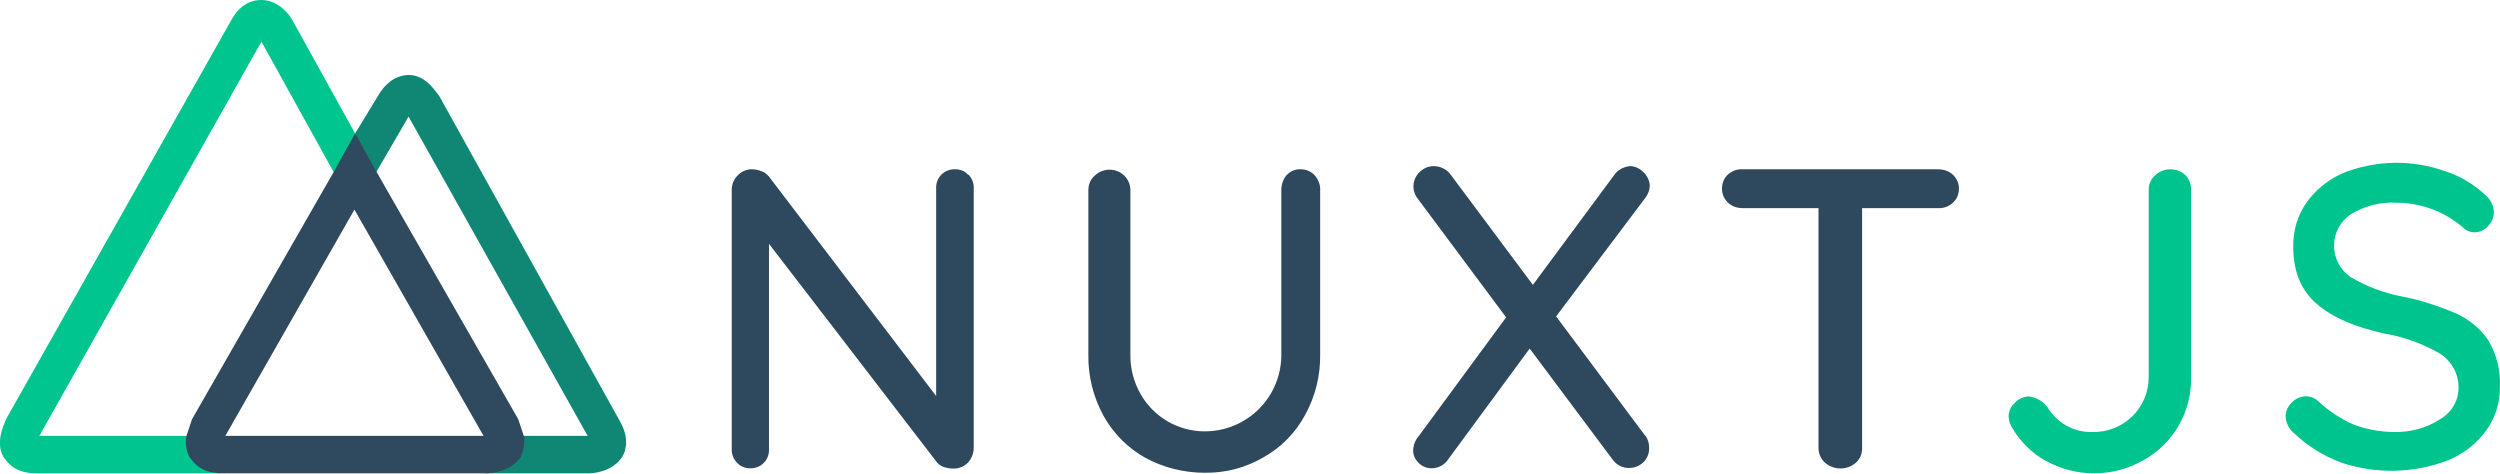
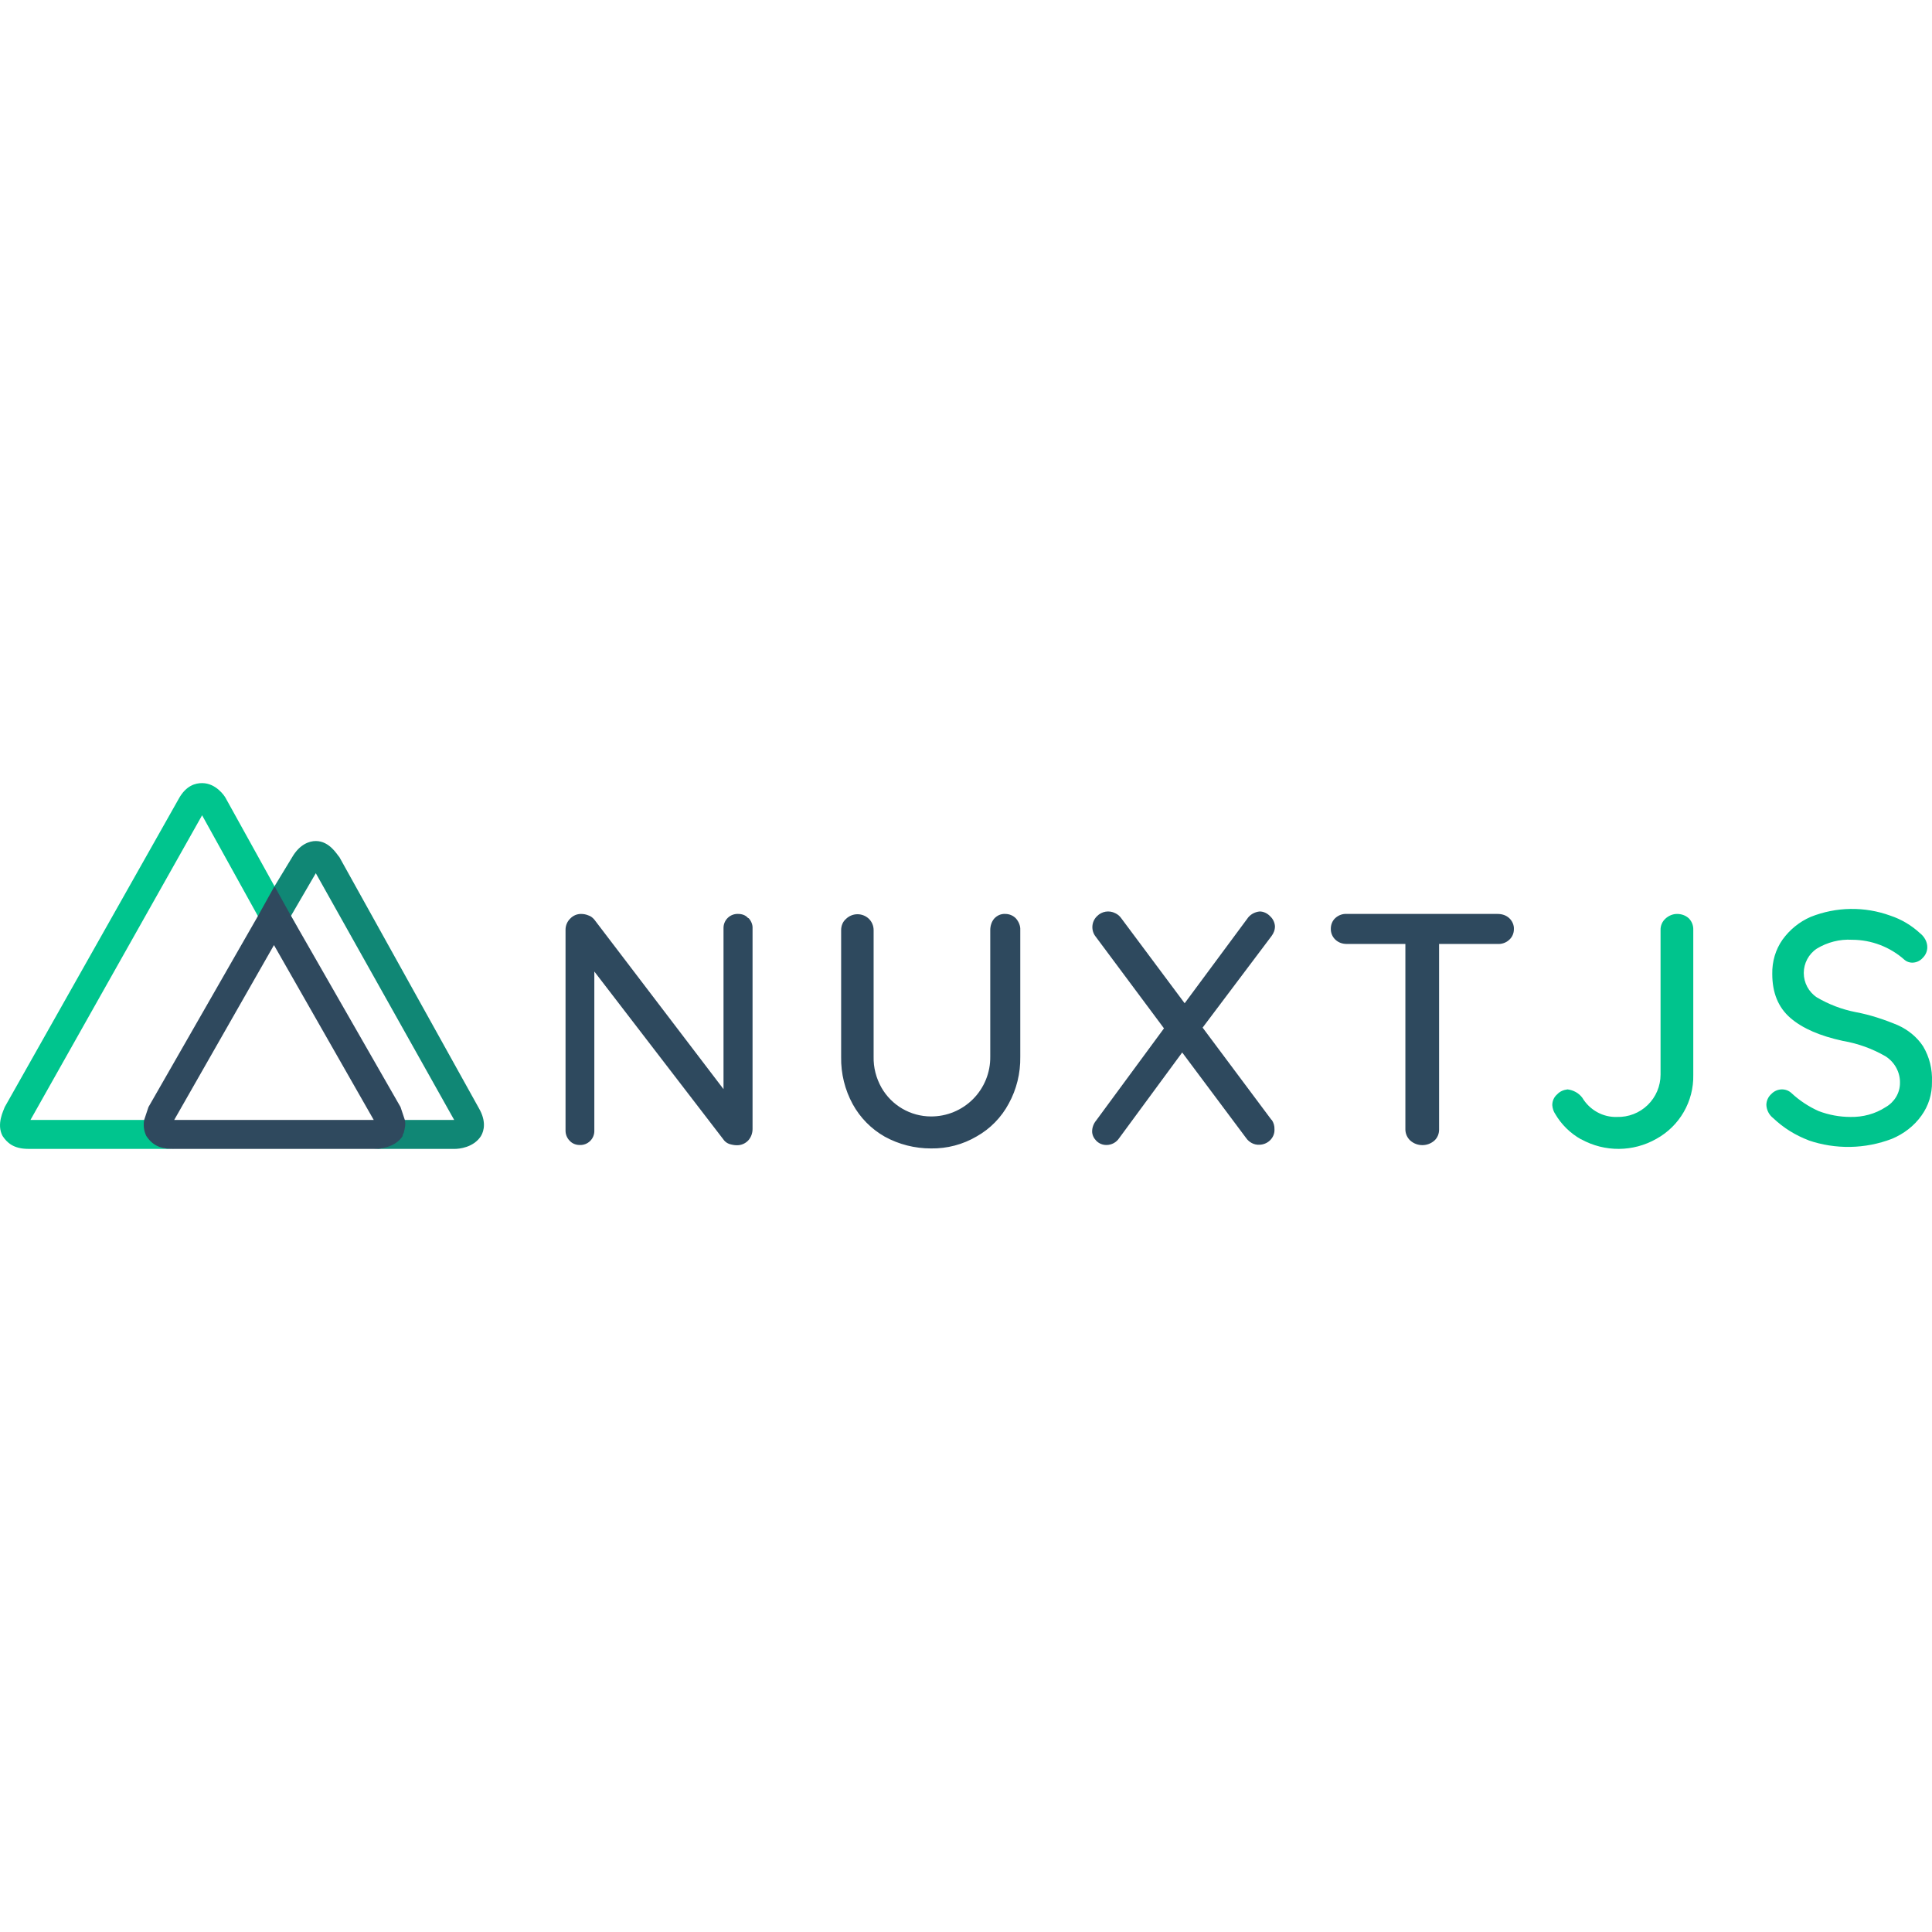
- <svg xmlns="http://www.w3.org/2000/svg" version="1.1" viewBox="0 0 250.81 47.486">
-   <g transform="translate(-124.6 -23.257)">
+ <svg xmlns="http://www.w3.org/2000/svg" version="1.1" viewBox="0 0 128 128">
+   <g transform="matrix(.51034 0 0 .51034 -63.584 40.014)">
    <g transform="matrix(.13925 0 0 .13925 124.51 23.118)">
      <path d="m139 330-1-2c-2-4-2-8-1-13h-108l160-284 67 121 22-16-67-121c-1-2-9-14-22-14-6 0-15 2-22 15l-162 287c-1 3-8 16-2 27 4 6 10 12 24 12h136c-14 0-21-6-24-12z" fill="#00c58e" />
      <path d="m447 304-130-234c-2-2-9-15-22-15-6 0-15 3-22 15l-17 28v54l39-67 129 230h-49a23 23 0 0 1-2 14l-1 1c-6 11-21 12-23 12h76c3 0 17-1 24-12 3-5 5-14-2-26z" fill="#108775" />
      <path d="m376 330v-1l1-2c1-4 2-8 1-12l-4-12-102-178-15-27h-1l-15 27-102 178-4 12a24 24 0 0 0 2 15c4 6 10 12 24 12h190c3 0 18-1 25-12zm-120-178 93 163h-186z" fill="#2f495e" />
    </g>
    <g transform="matrix(.31945 0 0 .31945 198.01 39.602)" fill-rule="evenodd">
      <path d="m74.4 3.7c1 1.1 1.7 2.6 1.6 4.2v81.5c0 1.7-0.6 3.4-1.8 4.7a6.2 6.2 0 0 1-4.6 1.9c-1 0-2-0.2-3-0.5a5 5 0 0 1-2.1-1.4l-52.8-68.7v64.6a5.7 5.7 0 0 1-6 5.9c-1.5 0-3-0.6-4-1.7a5.8 5.8 0 0 1-1.7-4.1v-81.7c0-1.7 0.7-3.4 2-4.6a6 6 0 0 1 4.3-1.8c1 0 2.1 0.2 3 0.6 1 0.3 1.8 1 2.4 1.7l52.5 68.9v-65.3a5.7 5.7 0 0 1 6-5.9c1.5 0 3 0.5 4 1.7zm108.7 0.2c1.1 1.3 1.8 3 1.7 4.6v51.6c0.1 6.6-1.5 13.2-4.7 19-3 5.6-7.5 10.2-13 13.3-5.6 3.3-12 5-18.6 4.9-6.5 0-13-1.6-18.8-4.8a34 34 0 0 1-13-13.2 38.6 38.6 0 0 1-4.7-19.1v-51.6c0-1.7 0.6-3.4 2-4.6a6.7 6.7 0 0 1 9.3 0c1.2 1.2 1.9 2.8 1.9 4.6v51.4c-0.1 4.4 1 8.7 3.2 12.6a23.2 23.2 0 0 0 20.1 11.7 24 24 0 0 0 24.1-24.3v-51.4c0-1.7 0.5-3.4 1.6-4.7 1.2-1.3 2.8-2 4.5-1.9 1.7 0 3.3 0.7 4.4 1.9zm103.9 81.8a6.3 6.3 0 0 1 1.1 3.8c0.1 1.7-0.6 3.4-1.9 4.6a6.4 6.4 0 0 1-4.3 1.7c-2.1 0.1-4.1-1-5.3-2.7l-26-34.8-25.6 34.8a6.2 6.2 0 0 1-5.2 2.8c-1.6 0-3-0.6-4.1-1.7-1-1-1.7-2.4-1.7-3.8 0-1.6 0.6-3.2 1.6-4.4l27.6-37.5-27.7-37.2a6.2 6.2 0 0 1 0.5-8.4 6.3 6.3 0 0 1 7.4-1.2 6 6 0 0 1 2.4 2l25.8 34.6 25.4-34.3c1.1-1.7 3-2.8 5.1-3 1.6 0 3.2 0.8 4.3 2 1.1 1 1.8 2.5 1.9 4 0 1.5-0.5 2.8-1.4 4l-28 37.2 28 37.5zm96.5-82c1.2 1.1 2 2.8 1.9 4.5 0 1.7-0.7 3.3-2 4.4-1.2 1.1-2.9 1.7-4.6 1.6h-23.8v75.4c0 1.7-0.6 3.3-1.9 4.5a7.4 7.4 0 0 1-9.8 0 6.2 6.2 0 0 1-2-4.5v-75.4h-23.8c-1.7 0-3.3-0.5-4.6-1.7a5.9 5.9 0 0 1-1.9-4.5c0-1.6 0.6-3.2 1.8-4.3 1.3-1.2 3-1.8 4.6-1.7h61.4c1.7 0 3.4 0.5 4.7 1.7z" fill="#2e495e" />
      <path d="m412.7 93.6c-4.3-2.4-8-6-10.5-10.3-0.7-1-1.1-2.3-1.2-3.6 0-1.7 0.7-3.3 2-4.4 1.1-1.2 2.6-1.8 4.2-2 2.4 0.3 4.6 1.5 6 3.4 3 5 8.4 8 14.1 7.8a17.2 17.2 0 0 0 17.7-17.2v-58.8a6 6 0 0 1 2-4.6c1.3-1.2 3-1.9 4.7-1.9 1.8 0 3.5 0.6 4.8 1.8a6.3 6.3 0 0 1 1.8 4.6v59a29 29 0 0 1-15 26 31.2 31.2 0 0 1-30.5 0.2zm92.5 0.4c-5.3-2-10.2-5-14.4-9a7.2 7.2 0 0 1-2.8-5.4 6 6 0 0 1 2-4.4 6 6 0 0 1 4.3-1.9c1.5 0 2.8 0.5 3.9 1.5 3.2 3 7 5.5 11 7.3 4.2 1.6 8.6 2.4 13 2.4 5 0.1 10-1.2 14.3-4 3.5-2 5.8-5.7 5.8-9.8 0.1-4.3-2.1-8.4-5.8-10.8a52 52 0 0 0-17.4-6.3c-9.2-2-16.3-5-21.3-9.3s-7.4-10.3-7.4-17.9c-0.1-5 1.3-9.9 4.2-14 2.9-4 6.8-7.2 11.4-9.2a45.5 45.5 0 0 1 32.4-0.5 33 33 0 0 1 12 7.1c1.8 1.4 3 3.5 3 5.7a6 6 0 0 1-1.8 4.3 5.7 5.7 0 0 1-4.4 2c-1 0-2.2-0.4-3-1.1a32.1 32.1 0 0 0-21.4-8.2c-5-0.3-10 1-14.3 3.6a11.9 11.9 0 0 0 0 19.8 50 50 0 0 0 15.8 6c5.9 1.1 11.6 3 17.1 5.3 4.2 1.9 7.8 4.8 10.3 8.6 2.6 4.4 3.8 9.3 3.6 14.4 0.1 5-1.4 9.8-4.3 13.8-3 4.2-7.2 7.4-12 9.4a49.8 49.8 0 0 1-33.9 0.6z" fill="#00c48d" />
    </g>
  </g>
</svg>
